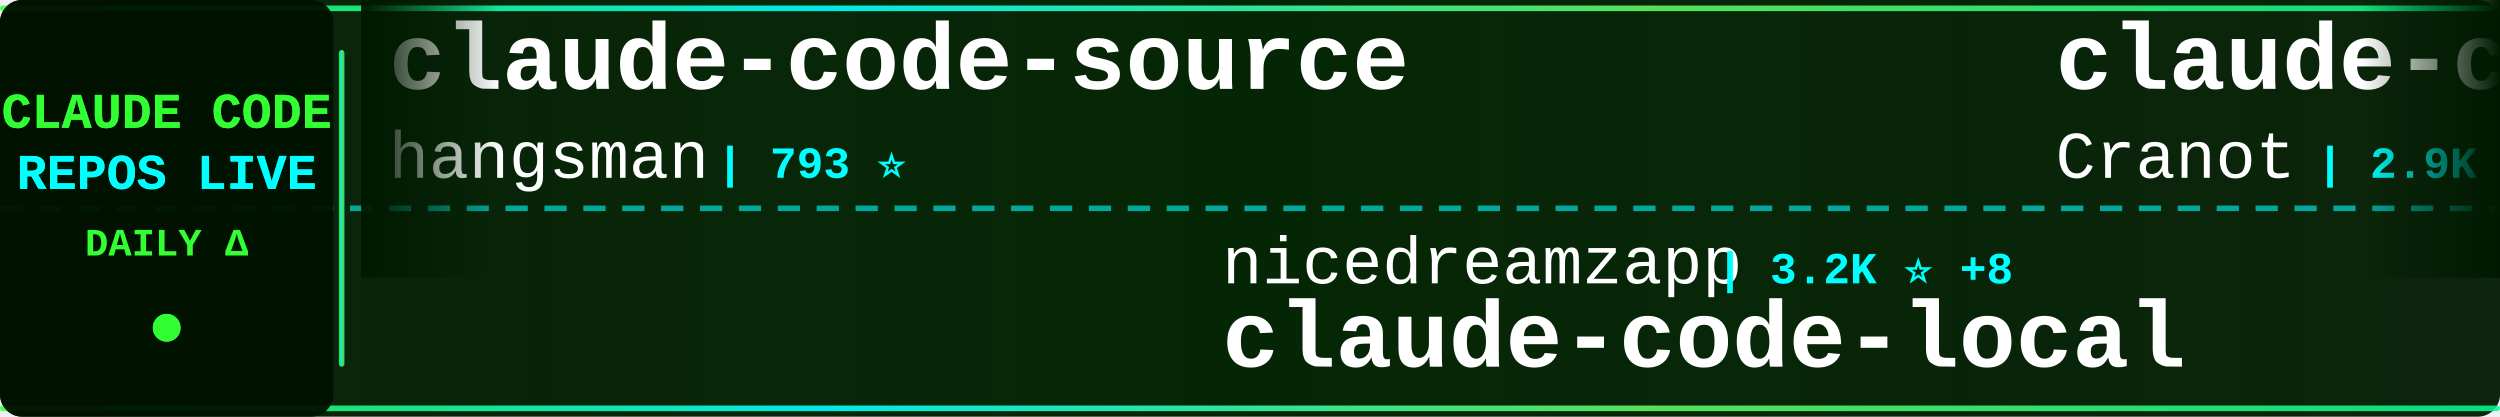
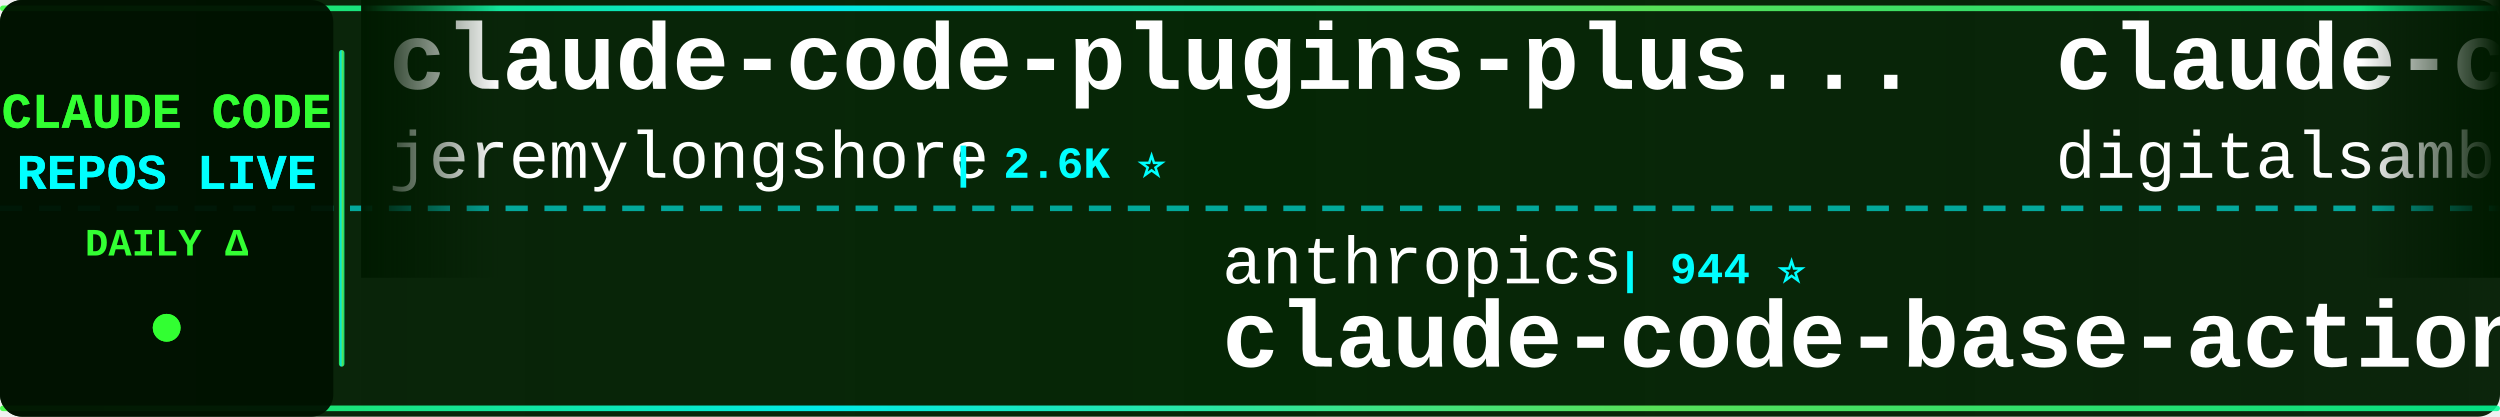
<svg xmlns="http://www.w3.org/2000/svg" width="900" height="150">
  <defs>
    <linearGradient id="tickerBg" x1="0%" y1="0%" x2="100%" y2="0%">
      <stop offset="0%" style="stop-color:#001a00;stop-opacity:0.95" />
      <stop offset="50%" style="stop-color:#002200;stop-opacity:0.98" />
      <stop offset="100%" style="stop-color:#001a00;stop-opacity:0.95" />
    </linearGradient>
    <linearGradient id="borderGrad" x1="0%" y1="0%" x2="100%" y2="0%">
      <stop offset="0%" style="stop-color:#33ff33;stop-opacity:0.85">
        <animate attributeName="stop-opacity" values="0.85;1;0.85" dur="2s" repeatCount="indefinite" />
      </stop>
      <stop offset="33%" style="stop-color:#00ffff;stop-opacity:0.9">
        <animate attributeName="stop-opacity" values="0.9;1;0.9" dur="2.2s" repeatCount="indefinite" />
      </stop>
      <stop offset="66%" style="stop-color:#66ff66;stop-opacity:0.85">
        <animate attributeName="stop-opacity" values="0.85;1;0.85" dur="1.8s" repeatCount="indefinite" />
      </stop>
      <stop offset="100%" style="stop-color:#00ff99;stop-opacity:0.85">
        <animate attributeName="stop-opacity" values="0.85;1;0.85" dur="2s" repeatCount="indefinite" />
      </stop>
    </linearGradient>
    <filter id="textGlow">
      <feGaussianBlur stdDeviation="0.1" result="coloredBlur" />
      <feMerge>
        <feMergeNode in="coloredBlur" />
        <feMergeNode in="SourceGraphic" />
      </feMerge>
    </filter>
    <filter id="metricGlow">
      <feGaussianBlur stdDeviation="0.2" result="coloredBlur" />
      <feMerge>
        <feMergeNode in="coloredBlur" />
        <feMergeNode in="SourceGraphic" />
      </feMerge>
    </filter>
    <linearGradient id="leftFade" x1="0%" y1="0%" x2="100%" y2="0%">
      <stop offset="0%" style="stop-color:#001a00;stop-opacity:1" />
      <stop offset="100%" style="stop-color:#001a00;stop-opacity:0" />
    </linearGradient>
    <linearGradient id="rightFade" x1="0%" y1="0%" x2="100%" y2="0%">
      <stop offset="0%" style="stop-color:#001a00;stop-opacity:0" />
      <stop offset="100%" style="stop-color:#001a00;stop-opacity:1" />
    </linearGradient>
  </defs>
  <rect width="900" height="150" fill="url(#tickerBg)" rx="8" />
  <rect x="0" y="2" width="900" height="2" fill="url(#borderGrad)" rx="1" />
  <rect x="0" y="146" width="900" height="2" fill="url(#borderGrad)" rx="1" />
  <line x1="0" y1="75" x2="900" y2="75" stroke="#00ffff" stroke-width="2" stroke-dasharray="8 6" opacity="0.6" />
  <rect x="0" y="0" width="120" height="150" fill="#001100" opacity="0.95" rx="8" />
  <text x="60" y="46" font-family="'Courier New', monospace" font-size="18" font-weight="bold" fill="#33ff33" text-anchor="middle" filter="url(#textGlow)">
    CLAUDE CODE
  </text>
  <text x="60" y="68" font-family="'Courier New', monospace" font-size="18" font-weight="bold" fill="#00ffff" text-anchor="middle" filter="url(#textGlow)">
    REPOS LIVE
  </text>
  <text x="60" y="92" font-family="'Courier New', monospace" font-size="14" font-weight="bold" fill="#33ff33" text-anchor="middle">
    DAILY Δ
  </text>
  <circle cx="60" cy="118" r="5" fill="#33ff33" filter="url(#metricGlow)">
    <animate attributeName="r" values="4;6;4" dur="1.5s" repeatCount="indefinite" />
    <animate attributeName="opacity" values="0.6;1;0.6" dur="1.5s" repeatCount="indefinite" />
  </circle>
  <rect x="122" y="18" width="2" height="114" fill="url(#borderGrad)" rx="1" />
  <clipPath id="tickerClip">
    <rect x="130" y="0" width="770" height="150" />
  </clipPath>
  <g clip-path="url(#tickerClip)">
    <g id="tickerItems">
      <animateTransform attributeName="transform" attributeType="XML" type="translate" from="0 0" to="-3000 0" dur="54s" repeatCount="indefinite" />
      <g transform="translate(0, 0)">
-         <text x="140" y="32" font-family="'Courier New', monospace" font-size="34" font-weight="bold" fill="#ffffff">claude-code-source</text>
-         <text x="140" y="64" font-family="'Courier New', monospace" font-size="24" font-weight="normal" fill="#ffffff" opacity="1.0">hangsman</text>
-         <text x="258" y="64" font-family="'Courier New', monospace" font-size="16" font-weight="bold" fill="#00ffff"> | 793 ⭐</text>
+         <text x="140" y="32" font-family="'Courier New', monospace" font-size="34" font-weight="bold" fill="#ffffff">claude-code-plugins-plus...</text>
+         <text x="140" y="64" font-family="'Courier New', monospace" font-size="24" font-weight="normal" fill="#ffffff" opacity="1.0">jeremylongshore</text>
+         <text x="342" y="64" font-family="'Courier New', monospace" font-size="16" font-weight="bold" fill="#00ffff"> | 2.6K ⭐</text>
      </g>
      <g transform="translate(300, 0)">
-         <text x="140" y="102" font-family="'Courier New', monospace" font-size="24" font-weight="normal" fill="#ffffff" opacity="1.0">nicedreamzapp</text>
-         <text x="318" y="102" font-family="'Courier New', monospace" font-size="16" font-weight="bold" fill="#00ffff"> | 3.2K ⭐ +8</text>
-         <text x="140" y="132" font-family="'Courier New', monospace" font-size="34" font-weight="bold" fill="#ffffff">claude-code-local</text>
+         <text x="140" y="102" font-family="'Courier New', monospace" font-size="24" font-weight="normal" fill="#ffffff" opacity="1.0">anthropics</text>
+         <text x="282" y="102" font-family="'Courier New', monospace" font-size="16" font-weight="bold" fill="#00ffff"> | 944 ⭐</text>
+         <text x="140" y="132" font-family="'Courier New', monospace" font-size="34" font-weight="bold" fill="#ffffff">claude-code-base-action</text>
      </g>
      <g transform="translate(600, 0)">
-         <text x="140" y="32" font-family="'Courier New', monospace" font-size="34" font-weight="bold" fill="#ffffff">claude-code-guide</text>
-         <text x="140" y="64" font-family="'Courier New', monospace" font-size="24" font-weight="normal" fill="#ffffff" opacity="1.0">Cranot</text>
-         <text x="234" y="64" font-family="'Courier New', monospace" font-size="16" font-weight="bold" fill="#00ffff"> | 2.9K ⭐</text>
+         <text x="140" y="32" font-family="'Courier New', monospace" font-size="34" font-weight="bold" fill="#ffffff">claude-code-video-toolki...</text>
+         <text x="140" y="64" font-family="'Courier New', monospace" font-size="24" font-weight="normal" fill="#ffffff" opacity="1.0">digitalsamba</text>
+         <text x="306" y="64" font-family="'Courier New', monospace" font-size="16" font-weight="bold" fill="#00ffff"> | 1.9K ⭐</text>
      </g>
      <g transform="translate(900, 0)">
-         <text x="140" y="102" font-family="'Courier New', monospace" font-size="24" font-weight="normal" fill="#ffffff" opacity="1.0">edmund-io</text>
-         <text x="270" y="102" font-family="'Courier New', monospace" font-size="16" font-weight="bold" fill="#00ffff"> | 1.5K ⭐</text>
-         <text x="140" y="132" font-family="'Courier New', monospace" font-size="34" font-weight="bold" fill="#ffffff">edmunds-claude-code</text>
+         <text x="140" y="102" font-family="'Courier New', monospace" font-size="24" font-weight="normal" fill="#ffffff" opacity="1.0">diet103</text>
+         <text x="246" y="102" font-family="'Courier New', monospace" font-size="16" font-weight="bold" fill="#00ffff"> | 10.0K ⭐</text>
+         <text x="140" y="132" font-family="'Courier New', monospace" font-size="34" font-weight="bold" fill="#ffffff">claude-code-infrastructu...</text>
      </g>
      <g transform="translate(1200, 0)">
-         <text x="140" y="32" font-family="'Courier New', monospace" font-size="34" font-weight="bold" fill="#ffffff">claude-code-source</text>
-         <text x="140" y="64" font-family="'Courier New', monospace" font-size="24" font-weight="normal" fill="#ffffff" opacity="1.0">AprilNEA</text>
-         <text x="258" y="64" font-family="'Courier New', monospace" font-size="16" font-weight="bold" fill="#00ffff"> | 391 ⭐ -1</text>
+         <text x="140" y="32" font-family="'Courier New', monospace" font-size="34" font-weight="bold" fill="#ffffff">claude-code-guide</text>
+         <text x="140" y="64" font-family="'Courier New', monospace" font-size="24" font-weight="normal" fill="#ffffff" opacity="1.0">zebbern</text>
+         <text x="246" y="64" font-family="'Courier New', monospace" font-size="16" font-weight="bold" fill="#00ffff"> | 4.6K ⭐</text>
      </g>
      <g transform="translate(1500, 0)">
-         <text x="140" y="102" font-family="'Courier New', monospace" font-size="24" font-weight="normal" fill="#ffffff" opacity="1.0">anthropics</text>
-         <text x="282" y="102" font-family="'Courier New', monospace" font-size="16" font-weight="bold" fill="#00ffff"> | 5.9K ⭐</text>
-         <text x="140" y="132" font-family="'Courier New', monospace" font-size="34" font-weight="bold" fill="#ffffff">claude-code-security-rev...</text>
+         <text x="140" y="102" font-family="'Courier New', monospace" font-size="24" font-weight="normal" fill="#ffffff" opacity="1.0">liuup</text>
+         <text x="222" y="102" font-family="'Courier New', monospace" font-size="16" font-weight="bold" fill="#00ffff"> | 3.8K ⭐ +2</text>
+         <text x="140" y="132" font-family="'Courier New', monospace" font-size="34" font-weight="bold" fill="#ffffff">claude-code-analysis</text>
      </g>
      <g transform="translate(1800, 0)">
-         <text x="140" y="32" font-family="'Courier New', monospace" font-size="34" font-weight="bold" fill="#ffffff">claude-code-book</text>
-         <text x="140" y="64" font-family="'Courier New', monospace" font-size="24" font-weight="normal" fill="#ffffff" opacity="1.0">lintsinghua</text>
-         <text x="294" y="64" font-family="'Courier New', monospace" font-size="16" font-weight="bold" fill="#00ffff"> | 4.1K ⭐ +1</text>
+         <text x="140" y="32" font-family="'Courier New', monospace" font-size="34" font-weight="bold" fill="#ffffff">claude-code-proxy</text>
+         <text x="140" y="64" font-family="'Courier New', monospace" font-size="24" font-weight="normal" fill="#ffffff" opacity="1.0">1rgs</text>
+         <text x="210" y="64" font-family="'Courier New', monospace" font-size="16" font-weight="bold" fill="#00ffff"> | 3.7K ⭐ +1</text>
      </g>
      <g transform="translate(2100, 0)">
-         <text x="140" y="102" font-family="'Courier New', monospace" font-size="24" font-weight="normal" fill="#ffffff" opacity="1.0">oboard</text>
-         <text x="234" y="102" font-family="'Courier New', monospace" font-size="16" font-weight="bold" fill="#00ffff"> | 3.3K ⭐</text>
-         <text x="140" y="132" font-family="'Courier New', monospace" font-size="34" font-weight="bold" fill="#ffffff">claude-code-rev</text>
+         <text x="140" y="102" font-family="'Courier New', monospace" font-size="24" font-weight="normal" fill="#ffffff" opacity="1.0">Piebald-AI</text>
+         <text x="282" y="102" font-family="'Courier New', monospace" font-size="16" font-weight="bold" fill="#00ffff"> | 12.3K ⭐ +7</text>
+         <text x="140" y="132" font-family="'Courier New', monospace" font-size="34" font-weight="bold" fill="#ffffff">claude-code-system-promp...</text>
      </g>
      <g transform="translate(2400, 0)">
-         <text x="140" y="32" font-family="'Courier New', monospace" font-size="34" font-weight="bold" fill="#ffffff">claude_codex_bridge</text>
-         <text x="140" y="64" font-family="'Courier New', monospace" font-size="24" font-weight="normal" fill="#ffffff" opacity="1.0">SeemSeam</text>
-         <text x="258" y="64" font-family="'Courier New', monospace" font-size="16" font-weight="bold" fill="#00ffff"> | 3.4K ⭐</text>
+         <text x="140" y="32" font-family="'Courier New', monospace" font-size="34" font-weight="bold" fill="#ffffff">claude-code-from-source</text>
+         <text x="140" y="64" font-family="'Courier New', monospace" font-size="24" font-weight="normal" fill="#ffffff" opacity="1.0">alejandrobalderas</text>
+         <text x="366" y="64" font-family="'Courier New', monospace" font-size="16" font-weight="bold" fill="#00ffff"> | 2.8K ⭐</text>
      </g>
      <g transform="translate(2700, 0)">
-         <text x="140" y="102" font-family="'Courier New', monospace" font-size="24" font-weight="normal" fill="#ffffff" opacity="1.0">KPR111</text>
-         <text x="234" y="102" font-family="'Courier New', monospace" font-size="16" font-weight="bold" fill="#00ffff"> | 18 ⭐</text>
-         <text x="140" y="132" font-family="'Courier New', monospace" font-size="34" font-weight="bold" fill="#ffffff">Claude-Code</text>
+         <text x="140" y="102" font-family="'Courier New', monospace" font-size="24" font-weight="normal" fill="#ffffff" opacity="1.0">disler</text>
+         <text x="234" y="102" font-family="'Courier New', monospace" font-size="16" font-weight="bold" fill="#00ffff"> | 3.9K ⭐</text>
+         <text x="140" y="132" font-family="'Courier New', monospace" font-size="34" font-weight="bold" fill="#ffffff">claude-code-hooks-master...</text>
      </g>
      <g transform="translate(3000, 0)">
-         <text x="140" y="32" font-family="'Courier New', monospace" font-size="34" font-weight="bold" fill="#ffffff">claude-code-source</text>
-         <text x="140" y="64" font-family="'Courier New', monospace" font-size="24" font-weight="normal" fill="#ffffff" opacity="1.0">hangsman</text>
-         <text x="258" y="64" font-family="'Courier New', monospace" font-size="16" font-weight="bold" fill="#00ffff"> | 793 ⭐</text>
+         <text x="140" y="32" font-family="'Courier New', monospace" font-size="34" font-weight="bold" fill="#ffffff">claude-code-plugins-plus...</text>
+         <text x="140" y="64" font-family="'Courier New', monospace" font-size="24" font-weight="normal" fill="#ffffff" opacity="1.0">jeremylongshore</text>
+         <text x="342" y="64" font-family="'Courier New', monospace" font-size="16" font-weight="bold" fill="#00ffff"> | 2.6K ⭐</text>
      </g>
      <g transform="translate(3300, 0)">
-         <text x="140" y="102" font-family="'Courier New', monospace" font-size="24" font-weight="normal" fill="#ffffff" opacity="1.0">nicedreamzapp</text>
-         <text x="318" y="102" font-family="'Courier New', monospace" font-size="16" font-weight="bold" fill="#00ffff"> | 3.2K ⭐ +8</text>
-         <text x="140" y="132" font-family="'Courier New', monospace" font-size="34" font-weight="bold" fill="#ffffff">claude-code-local</text>
+         <text x="140" y="102" font-family="'Courier New', monospace" font-size="24" font-weight="normal" fill="#ffffff" opacity="1.0">anthropics</text>
+         <text x="282" y="102" font-family="'Courier New', monospace" font-size="16" font-weight="bold" fill="#00ffff"> | 944 ⭐</text>
+         <text x="140" y="132" font-family="'Courier New', monospace" font-size="34" font-weight="bold" fill="#ffffff">claude-code-base-action</text>
      </g>
      <g transform="translate(3600, 0)">
-         <text x="140" y="32" font-family="'Courier New', monospace" font-size="34" font-weight="bold" fill="#ffffff">claude-code-guide</text>
-         <text x="140" y="64" font-family="'Courier New', monospace" font-size="24" font-weight="normal" fill="#ffffff" opacity="1.0">Cranot</text>
-         <text x="234" y="64" font-family="'Courier New', monospace" font-size="16" font-weight="bold" fill="#00ffff"> | 2.9K ⭐</text>
+         <text x="140" y="32" font-family="'Courier New', monospace" font-size="34" font-weight="bold" fill="#ffffff">claude-code-video-toolki...</text>
+         <text x="140" y="64" font-family="'Courier New', monospace" font-size="24" font-weight="normal" fill="#ffffff" opacity="1.0">digitalsamba</text>
+         <text x="306" y="64" font-family="'Courier New', monospace" font-size="16" font-weight="bold" fill="#00ffff"> | 1.9K ⭐</text>
      </g>
      <g transform="translate(3900, 0)">
-         <text x="140" y="102" font-family="'Courier New', monospace" font-size="24" font-weight="normal" fill="#ffffff" opacity="1.0">edmund-io</text>
-         <text x="270" y="102" font-family="'Courier New', monospace" font-size="16" font-weight="bold" fill="#00ffff"> | 1.5K ⭐</text>
-         <text x="140" y="132" font-family="'Courier New', monospace" font-size="34" font-weight="bold" fill="#ffffff">edmunds-claude-code</text>
+         <text x="140" y="102" font-family="'Courier New', monospace" font-size="24" font-weight="normal" fill="#ffffff" opacity="1.0">diet103</text>
+         <text x="246" y="102" font-family="'Courier New', monospace" font-size="16" font-weight="bold" fill="#00ffff"> | 10.0K ⭐</text>
+         <text x="140" y="132" font-family="'Courier New', monospace" font-size="34" font-weight="bold" fill="#ffffff">claude-code-infrastructu...</text>
      </g>
    </g>
  </g>
  <rect x="130" y="0" width="50" height="100" fill="url(#leftFade)" />
  <rect x="850" y="0" width="50" height="100" fill="url(#rightFade)" />
</svg>
